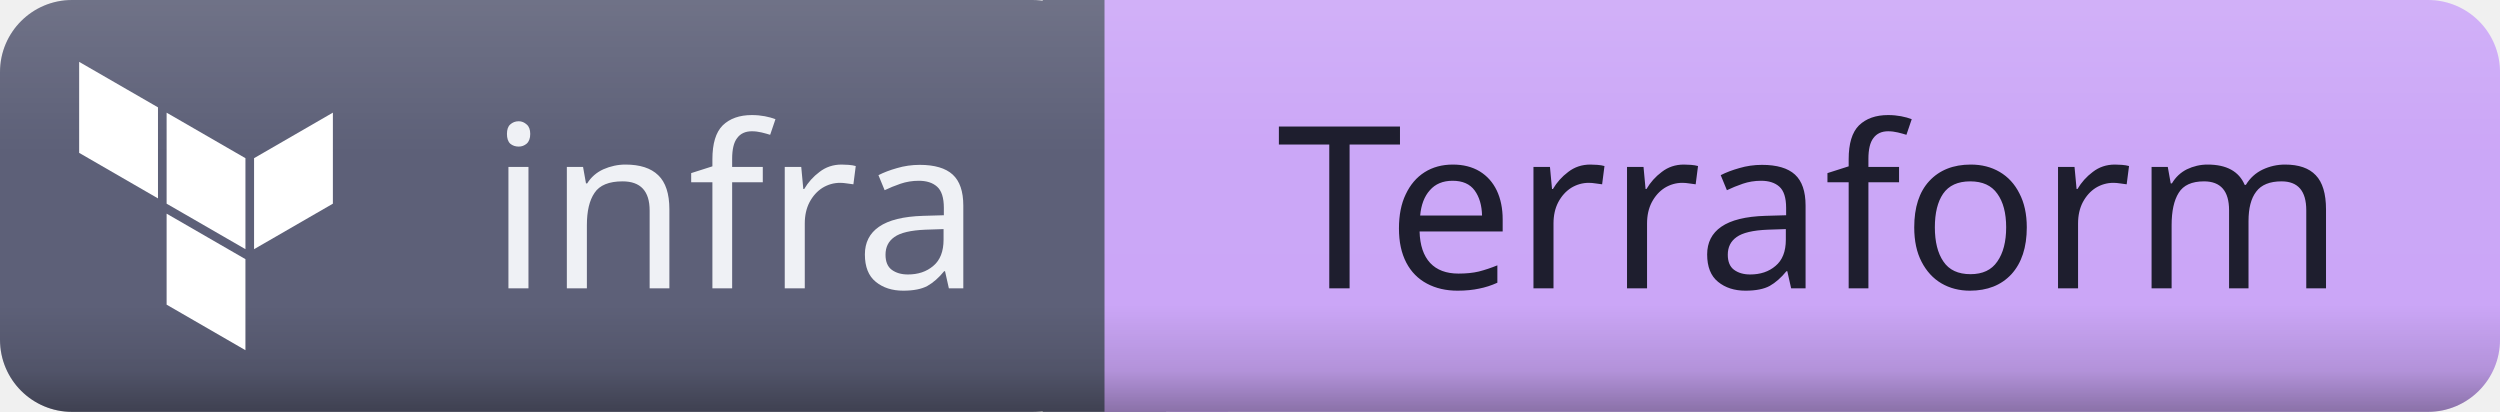
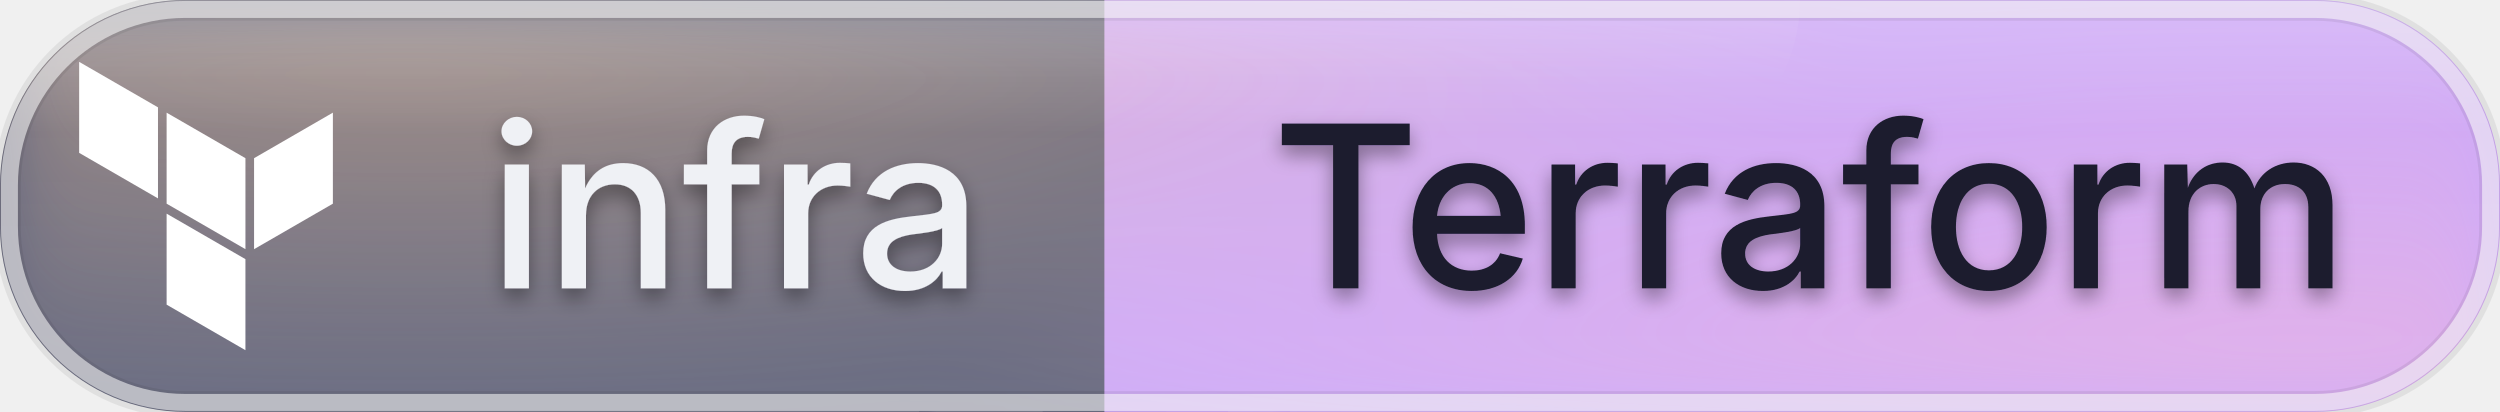
<svg xmlns="http://www.w3.org/2000/svg" id="infra-terraform" width="132.57" height="21.84" viewBox="0 0 132.57 21.84">
  <defs>
    <clipPath id="ggg-infra-terraform-clip">
-       <rect x="0" y="0" width="132.57" height="21.84" rx="3.82" ry="3.82" />
+       <rect x="0" y="0" width="132.57" height="21.84" rx="9.83" ry="9.83" />
    </clipPath>
-     <linearGradient id="ggg-infra-terraform-shade" x1="0%" y1="0%" x2="0%" y2="100%">
-       <stop offset="0%" stop-color="#000000" stop-opacity="0" />
-       <stop offset="74%" stop-color="#000000" stop-opacity="0" />
-       <stop offset="90%" stop-color="#000000" stop-opacity="0.12" />
-       <stop offset="100%" stop-color="#000000" stop-opacity="0.32" />
+     <radialGradient id="ggg-infra-terraform-warm" cx="50%" cy="50%" r="50%">
+       <stop offset="0%" stop-color="#ffcf9e" stop-opacity="0.45" />
+       <stop offset="100%" stop-color="#ffcf9e" stop-opacity="0" />
+     </radialGradient>
+     <radialGradient id="ggg-infra-terraform-cool" cx="50%" cy="50%" r="50%">
+       <stop offset="0%" stop-color="#ffb3cf" stop-opacity="0.4" />
+       <stop offset="100%" stop-color="#ffb3cf" stop-opacity="0" />
+     </radialGradient>
+     <linearGradient id="ggg-infra-terraform-frost" x1="0%" y1="0%" x2="0%" y2="100%">
+       <stop offset="0%" stop-color="#ffffff" stop-opacity="0.24" />
+       <stop offset="32%" stop-color="#ffffff" stop-opacity="0.04" />
+       <stop offset="100%" stop-color="#ffffff" stop-opacity="0.09" />
    </linearGradient>
-     <linearGradient id="ggg-infra-terraform-highlight" x1="0%" y1="0%" x2="0%" y2="100%">
-       <stop offset="0%" stop-color="#ffffff" stop-opacity="0.12" />
-       <stop offset="35%" stop-color="#ffffff" stop-opacity="0.01" />
-       <stop offset="100%" stop-color="#ffffff" stop-opacity="0" />
+     <linearGradient id="ggg-infra-terraform-sheen" x1="0%" y1="0%" x2="0%" y2="100%">
+       <stop offset="0%" stop-color="#ffffff" stop-opacity="0.42" />
+       <stop offset="60%" stop-color="#ffffff" stop-opacity="0" />
    </linearGradient>
+     <filter id="ggg-infra-terraform-soften" x="-40%" y="-40%" width="180%" height="180%">
+       <feGaussianBlur in="SourceGraphic" stdDeviation="2.2" />
+     </filter>
+     <filter id="ggg-infra-terraform-text-shadow" x="-50%" y="-50%" width="200%" height="200%">
+       <feGaussianBlur in="SourceAlpha" stdDeviation="0.55" />
+       <feOffset dx="0" dy="0.5" result="offset" />
+       <feFlood flood-color="#000000" flood-opacity="0.4" />
+       <feComposite in2="offset" operator="in" />
+       <feMerge>
+         <feMergeNode />
+         <feMergeNode in="SourceGraphic" />
+       </feMerge>
+     </filter>
  </defs>
  <g shape-rendering="geometricPrecision">
-     <rect x="0" width="58.57" height="21.84" fill="#5c5f77" rx="3.82" ry="3.82" />
-     <rect x="58.57" width="74" height="21.84" fill="#cba6f7" rx="3.82" ry="3.82" />
+     <rect x="0" width="58.57" height="21.84" fill="#5c5f77" rx="9.83" ry="9.83" />
+     <rect x="58.57" width="74" height="21.84" fill="#cba6f7" rx="9.83" ry="9.83" />
    <rect x="55.29" width="6.55" height="21.84" fill="#5c5f77" rx="0" ry="0" />
    <rect x="58.57" width="6.55" height="21.84" fill="#cba6f7" rx="0" ry="0" />
  </g>
  <g clip-path="url(#ggg-infra-terraform-clip)">
-     <rect x="0" y="0" width="132.57" height="21.84" rx="3.82" ry="3.82" fill="url(#ggg-infra-terraform-shade)" />
-     <rect x="0" y="0" width="132.57" height="21.84" rx="3.82" ry="3.82" fill="url(#ggg-infra-terraform-highlight)" />
+     <rect x="48.74" y="0" width="9.83" height="21.84" fill="#5c5f77" />
+     <rect x="58.57" y="0" width="9.83" height="21.84" fill="#cba6f7" />
+     <g filter="url(#ggg-infra-terraform-soften)">
+       <ellipse cx="21.21" cy="0" rx="79.54" ry="21.84" fill="url(#ggg-infra-terraform-warm)" />
+       <ellipse cx="121.96" cy="21.84" rx="72.91" ry="21.84" fill="url(#ggg-infra-terraform-cool)" />
+     </g>
+     <rect x="0" y="0" width="132.57" height="21.84" rx="3.82" ry="3.82" fill="url(#ggg-infra-terraform-frost)" />
+     <ellipse cx="39.77" cy="0" rx="55.68" ry="21.84" fill="url(#ggg-infra-terraform-sheen)" />
  </g>
-   <g text-anchor="middle" shape-rendering="geometricPrecision">
-     <text fill="#eff1f5" font-size="12.01" font-family="sans-serif" style="font-weight: 500" x="39.0" y="15.29">infra</text>
-     <text fill="#1e1e2e" font-size="12.01" font-family="sans-serif" style="font-weight: 500" x="96.0" y="15.29">Terraform</text>
+   <rect x="0.4" y="0.4" width="131.77" height="21.04" rx="9.43" ry="9.43" fill="none" stroke="#000000" stroke-opacity="0.07" stroke-width="1.4" />
+   <rect x="0.5" y="0.5" width="131.57" height="20.84" rx="9.33" ry="9.33" fill="none" stroke="#ffffff" stroke-opacity="0.55" stroke-width="0.9" />
+   <g text-anchor="middle" shape-rendering="geometricPrecision" filter="url(#ggg-infra-terraform-text-shadow)">
+     <text fill="#eff1f5" font-size="12.01" font-family="-apple-system, 'SF Pro Text', 'Helvetica Neue', system-ui, sans-serif" style="font-weight: 500" x="39.0" y="15.29">infra</text>
+     <text fill="#1e1e2e" font-size="12.01" font-family="-apple-system, 'SF Pro Text', 'Helvetica Neue', system-ui, sans-serif" style="font-weight: 500" x="96.0" y="15.29">Terraform</text>
  </g>
  <g shape-rendering="geometricPrecision">
    <svg width="15.29" height="15.29" viewBox="0 0 24 24" x="3.28" y="3.28" fill="none">
      <path fill="#ffffff" d="M1.44 0v7.575l6.561 3.79V3.787zm21.12 4.227l-6.561 3.791v7.574l6.56-3.787zM8.72 4.23v7.575l6.561 3.787V8.018zm0 8.405v7.575L15.28 24v-7.578z" />
    </svg>
  </g>
</svg>
